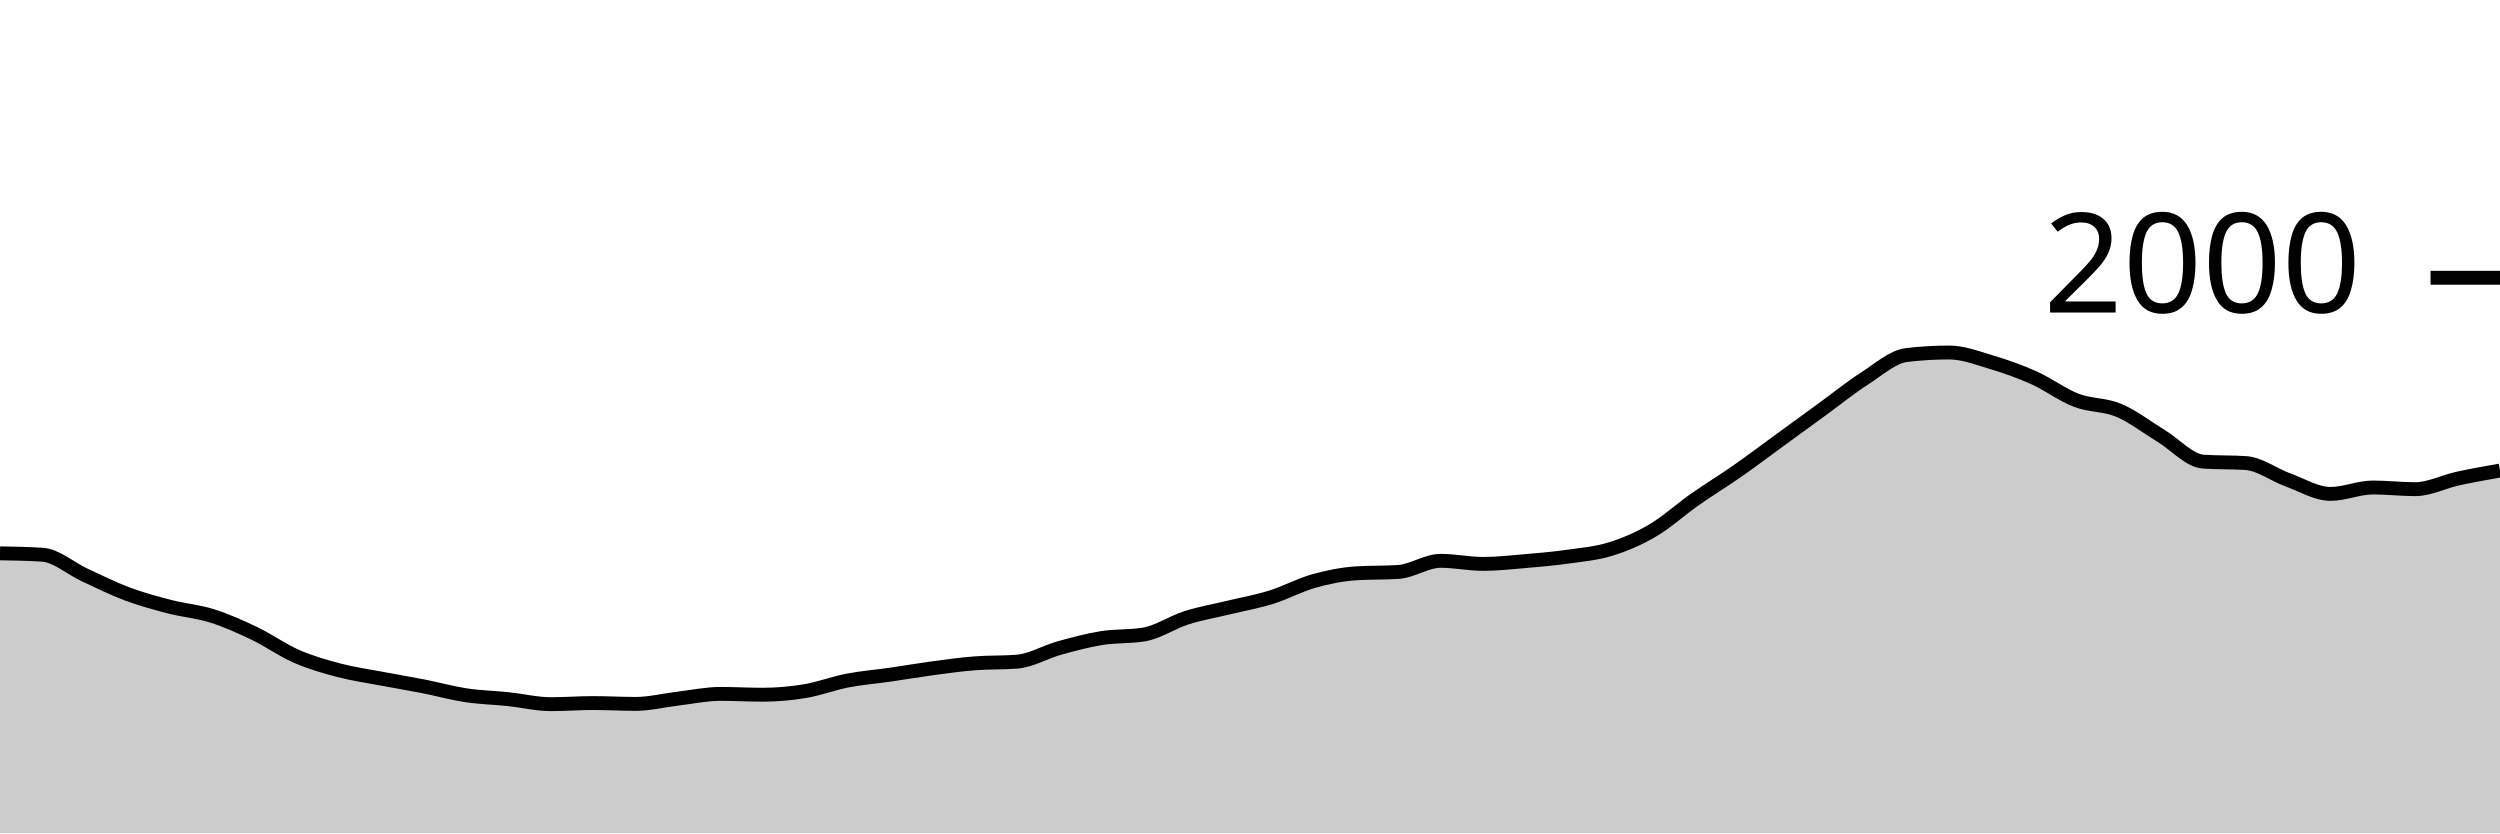
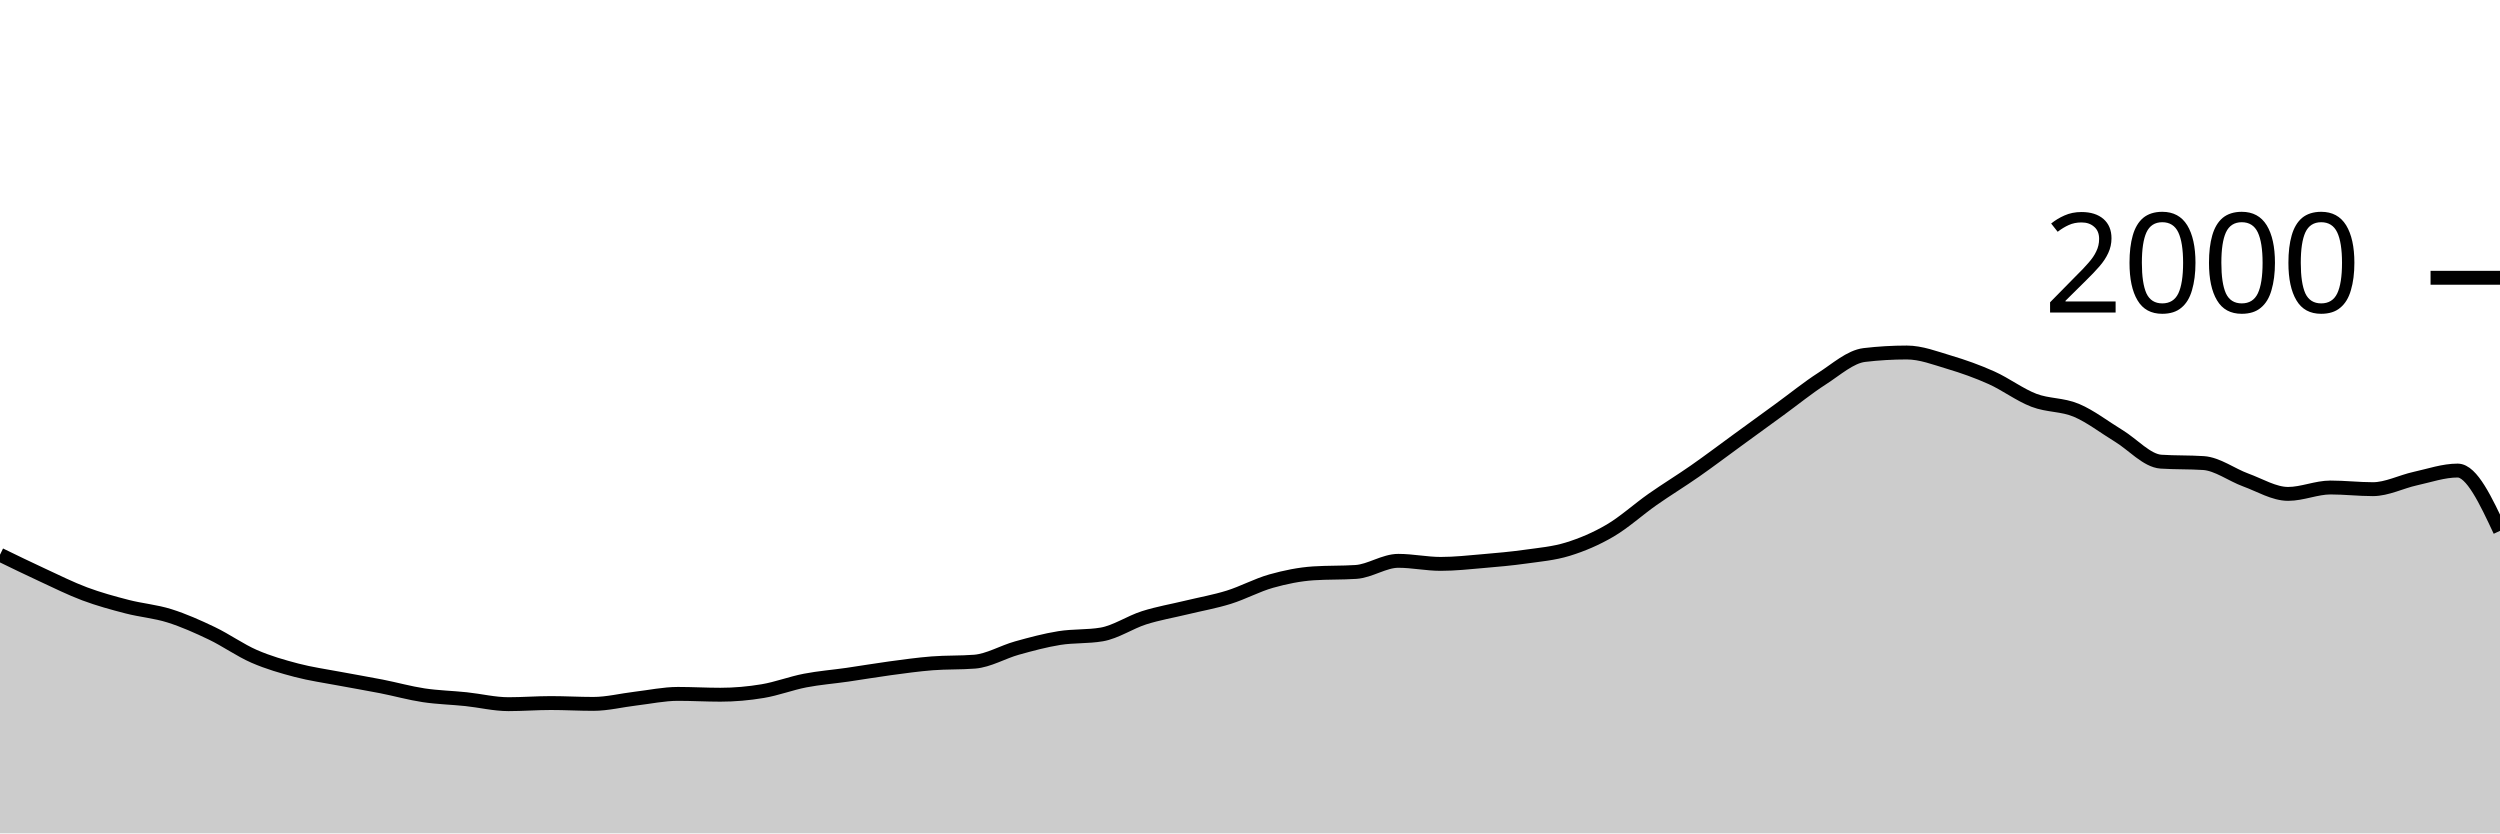
<svg xmlns="http://www.w3.org/2000/svg" viewBox="0 0 180 60">
  <g transform="translate(0,20)">
-     <path class="area" fill="rgba(0, 0, 0, 0.2)" d="M0,19.84C1.017,19.857,2.034,19.873,3.051,19.94C4.068,20.007,5.085,20.93,6.102,21.4C7.119,21.87,8.136,22.38,9.153,22.76C10.169,23.14,11.186,23.417,12.203,23.68C13.22,23.943,14.237,24.02,15.254,24.34C16.271,24.66,17.288,25.113,18.305,25.6C19.322,26.087,20.339,26.817,21.356,27.26C22.373,27.703,23.39,27.993,24.407,28.26C25.424,28.527,26.441,28.667,27.458,28.86C28.475,29.053,29.492,29.22,30.508,29.42C31.525,29.62,32.542,29.907,33.559,30.06C34.576,30.213,35.593,30.233,36.61,30.34C37.627,30.447,38.644,30.7,39.661,30.7C40.678,30.7,41.695,30.62,42.712,30.62C43.729,30.62,44.746,30.68,45.763,30.68C46.78,30.68,47.797,30.42,48.814,30.3C49.831,30.18,50.847,29.96,51.864,29.96C52.881,29.96,53.898,30.02,54.915,30.02C55.932,30.02,56.949,29.93,57.966,29.76C58.983,29.59,60,29.197,61.017,29C62.034,28.803,63.051,28.727,64.068,28.58C65.085,28.433,66.102,28.257,67.119,28.12C68.136,27.983,69.153,27.84,70.169,27.76C71.186,27.68,72.203,27.72,73.22,27.64C74.237,27.56,75.254,26.943,76.271,26.66C77.288,26.377,78.305,26.103,79.322,25.94C80.339,25.777,81.356,25.853,82.373,25.68C83.39,25.507,84.407,24.803,85.424,24.48C86.441,24.157,87.458,23.987,88.475,23.74C89.492,23.493,90.508,23.317,91.525,23C92.542,22.683,93.559,22.127,94.576,21.84C95.593,21.553,96.61,21.347,97.627,21.28C98.644,21.213,99.661,21.247,100.678,21.18C101.695,21.113,102.712,20.38,103.729,20.38C104.746,20.38,105.763,20.6,106.78,20.6C107.797,20.6,108.814,20.487,109.831,20.4C110.847,20.313,111.864,20.223,112.881,20.08C113.898,19.937,114.915,19.853,115.932,19.54C116.949,19.227,117.966,18.797,118.983,18.2C120,17.603,121.017,16.673,122.034,15.96C123.051,15.247,124.068,14.63,125.085,13.92C126.102,13.21,127.119,12.44,128.136,11.7C129.153,10.96,130.169,10.22,131.186,9.48C132.203,8.74,133.22,7.913,134.237,7.26C135.254,6.607,136.271,5.68,137.288,5.56C138.305,5.44,139.322,5.38,140.339,5.38C141.356,5.38,142.373,5.777,143.39,6.08C144.407,6.383,145.424,6.743,146.441,7.2C147.458,7.657,148.475,8.43,149.492,8.82C150.508,9.21,151.525,9.113,152.542,9.54C153.559,9.967,154.576,10.763,155.593,11.38C156.61,11.997,157.627,13.173,158.644,13.24C159.661,13.307,160.678,13.273,161.695,13.34C162.712,13.407,163.729,14.19,164.746,14.56C165.763,14.93,166.78,15.56,167.797,15.56C168.814,15.56,169.831,15.1,170.847,15.1C171.864,15.1,172.881,15.22,173.898,15.22C174.915,15.22,175.932,14.683,176.949,14.46C177.966,14.237,178.983,14.058,180,13.88L180,40C178.983,40,177.966,40,176.949,40C175.932,40,174.915,40,173.898,40C172.881,40,171.864,40,170.847,40C169.831,40,168.814,40,167.797,40C166.78,40,165.763,40,164.746,40C163.729,40,162.712,40,161.695,40C160.678,40,159.661,40,158.644,40C157.627,40,156.61,40,155.593,40C154.576,40,153.559,40,152.542,40C151.525,40,150.508,40,149.492,40C148.475,40,147.458,40,146.441,40C145.424,40,144.407,40,143.39,40C142.373,40,141.356,40,140.339,40C139.322,40,138.305,40,137.288,40C136.271,40,135.254,40,134.237,40C133.22,40,132.203,40,131.186,40C130.169,40,129.153,40,128.136,40C127.119,40,126.102,40,125.085,40C124.068,40,123.051,40,122.034,40C121.017,40,120,40,118.983,40C117.966,40,116.949,40,115.932,40C114.915,40,113.898,40,112.881,40C111.864,40,110.847,40,109.831,40C108.814,40,107.797,40,106.78,40C105.763,40,104.746,40,103.729,40C102.712,40,101.695,40,100.678,40C99.661,40,98.644,40,97.627,40C96.61,40,95.593,40,94.576,40C93.559,40,92.542,40,91.525,40C90.508,40,89.492,40,88.475,40C87.458,40,86.441,40,85.424,40C84.407,40,83.39,40,82.373,40C81.356,40,80.339,40,79.322,40C78.305,40,77.288,40,76.271,40C75.254,40,74.237,40,73.22,40C72.203,40,71.186,40,70.169,40C69.153,40,68.136,40,67.119,40C66.102,40,65.085,40,64.068,40C63.051,40,62.034,40,61.017,40C60,40,58.983,40,57.966,40C56.949,40,55.932,40,54.915,40C53.898,40,52.881,40,51.864,40C50.847,40,49.831,40,48.814,40C47.797,40,46.78,40,45.763,40C44.746,40,43.729,40,42.712,40C41.695,40,40.678,40,39.661,40C38.644,40,37.627,40,36.61,40C35.593,40,34.576,40,33.559,40C32.542,40,31.525,40,30.508,40C29.492,40,28.475,40,27.458,40C26.441,40,25.424,40,24.407,40C23.39,40,22.373,40,21.356,40C20.339,40,19.322,40,18.305,40C17.288,40,16.271,40,15.254,40C14.237,40,13.22,40,12.203,40C11.186,40,10.169,40,9.153,40C8.136,40,7.119,40,6.102,40C5.085,40,4.068,40,3.051,40C2.034,40,1.017,40,0,40Z" />
-     <path class="line" stroke="black" fill="none" d="M0,19.84C1.017,19.857,2.034,19.873,3.051,19.94C4.068,20.007,5.085,20.93,6.102,21.4C7.119,21.87,8.136,22.38,9.153,22.76C10.169,23.14,11.186,23.417,12.203,23.68C13.22,23.943,14.237,24.02,15.254,24.34C16.271,24.66,17.288,25.113,18.305,25.6C19.322,26.087,20.339,26.817,21.356,27.26C22.373,27.703,23.39,27.993,24.407,28.26C25.424,28.527,26.441,28.667,27.458,28.86C28.475,29.053,29.492,29.22,30.508,29.42C31.525,29.62,32.542,29.907,33.559,30.06C34.576,30.213,35.593,30.233,36.61,30.34C37.627,30.447,38.644,30.7,39.661,30.7C40.678,30.7,41.695,30.62,42.712,30.62C43.729,30.62,44.746,30.68,45.763,30.68C46.78,30.68,47.797,30.42,48.814,30.3C49.831,30.18,50.847,29.96,51.864,29.96C52.881,29.96,53.898,30.02,54.915,30.02C55.932,30.02,56.949,29.93,57.966,29.76C58.983,29.59,60,29.197,61.017,29C62.034,28.803,63.051,28.727,64.068,28.58C65.085,28.433,66.102,28.257,67.119,28.12C68.136,27.983,69.153,27.84,70.169,27.76C71.186,27.68,72.203,27.72,73.22,27.64C74.237,27.56,75.254,26.943,76.271,26.66C77.288,26.377,78.305,26.103,79.322,25.94C80.339,25.777,81.356,25.853,82.373,25.68C83.39,25.507,84.407,24.803,85.424,24.48C86.441,24.157,87.458,23.987,88.475,23.74C89.492,23.493,90.508,23.317,91.525,23C92.542,22.683,93.559,22.127,94.576,21.84C95.593,21.553,96.61,21.347,97.627,21.28C98.644,21.213,99.661,21.247,100.678,21.18C101.695,21.113,102.712,20.38,103.729,20.38C104.746,20.38,105.763,20.6,106.78,20.6C107.797,20.6,108.814,20.487,109.831,20.4C110.847,20.313,111.864,20.223,112.881,20.08C113.898,19.937,114.915,19.853,115.932,19.54C116.949,19.227,117.966,18.797,118.983,18.2C120,17.603,121.017,16.673,122.034,15.96C123.051,15.247,124.068,14.63,125.085,13.92C126.102,13.21,127.119,12.44,128.136,11.7C129.153,10.96,130.169,10.22,131.186,9.48C132.203,8.74,133.22,7.913,134.237,7.26C135.254,6.607,136.271,5.68,137.288,5.56C138.305,5.44,139.322,5.38,140.339,5.38C141.356,5.38,142.373,5.777,143.39,6.08C144.407,6.383,145.424,6.743,146.441,7.2C147.458,7.657,148.475,8.43,149.492,8.82C150.508,9.21,151.525,9.113,152.542,9.54C153.559,9.967,154.576,10.763,155.593,11.38C156.61,11.997,157.627,13.173,158.644,13.24C159.661,13.307,160.678,13.273,161.695,13.34C162.712,13.407,163.729,14.19,164.746,14.56C165.763,14.93,166.78,15.56,167.797,15.56C168.814,15.56,169.831,15.1,170.847,15.1C171.864,15.1,172.881,15.22,173.898,15.22C174.915,15.22,175.932,14.683,176.949,14.46C177.966,14.237,178.983,14.058,180,13.88" />
+     <path class="area" fill="rgba(0, 0, 0, 0.2)" d="M0,19.94C1.017,20.435,2.034,20.93,3.051,21.4C4.068,21.87,5.085,22.38,6.102,22.76C7.119,23.14,8.136,23.417,9.153,23.68C10.169,23.943,11.186,24.02,12.203,24.34C13.22,24.66,14.237,25.113,15.254,25.6C16.271,26.087,17.288,26.817,18.305,27.26C19.322,27.703,20.339,27.993,21.356,28.26C22.373,28.527,23.39,28.667,24.407,28.86C25.424,29.053,26.441,29.22,27.458,29.42C28.475,29.62,29.492,29.907,30.508,30.06C31.525,30.213,32.542,30.233,33.559,30.34C34.576,30.447,35.593,30.7,36.61,30.7C37.627,30.7,38.644,30.62,39.661,30.62C40.678,30.62,41.695,30.68,42.712,30.68C43.729,30.68,44.746,30.42,45.763,30.3C46.78,30.18,47.797,29.96,48.814,29.96C49.831,29.96,50.847,30.02,51.864,30.02C52.881,30.02,53.898,29.93,54.915,29.76C55.932,29.59,56.949,29.197,57.966,29C58.983,28.803,60,28.727,61.017,28.58C62.034,28.433,63.051,28.257,64.068,28.12C65.085,27.983,66.102,27.84,67.119,27.76C68.136,27.68,69.153,27.72,70.169,27.64C71.186,27.56,72.203,26.943,73.22,26.66C74.237,26.377,75.254,26.103,76.271,25.94C77.288,25.777,78.305,25.853,79.322,25.68C80.339,25.507,81.356,24.803,82.373,24.48C83.39,24.157,84.407,23.987,85.424,23.74C86.441,23.493,87.458,23.317,88.475,23C89.492,22.683,90.508,22.127,91.525,21.84C92.542,21.553,93.559,21.347,94.576,21.28C95.593,21.213,96.61,21.247,97.627,21.18C98.644,21.113,99.661,20.38,100.678,20.38C101.695,20.38,102.712,20.6,103.729,20.6C104.746,20.6,105.763,20.487,106.78,20.4C107.797,20.313,108.814,20.223,109.831,20.08C110.847,19.937,111.864,19.853,112.881,19.54C113.898,19.227,114.915,18.797,115.932,18.2C116.949,17.603,117.966,16.673,118.983,15.96C120,15.247,121.017,14.63,122.034,13.92C123.051,13.21,124.068,12.44,125.085,11.7C126.102,10.96,127.119,10.22,128.136,9.48C129.153,8.74,130.169,7.913,131.186,7.26C132.203,6.607,133.22,5.68,134.237,5.56C135.254,5.44,136.271,5.38,137.288,5.38C138.305,5.38,139.322,5.777,140.339,6.08C141.356,6.383,142.373,6.743,143.39,7.2C144.407,7.657,145.424,8.43,146.441,8.82C147.458,9.21,148.475,9.113,149.492,9.54C150.508,9.967,151.525,10.763,152.542,11.38C153.559,11.997,154.576,13.173,155.593,13.24C156.61,13.307,157.627,13.273,158.644,13.34C159.661,13.407,160.678,14.19,161.695,14.56C162.712,14.93,163.729,15.56,164.746,15.56C165.763,15.56,166.78,15.1,167.797,15.1C168.814,15.1,169.831,15.22,170.847,15.22C171.864,15.22,172.881,14.683,173.898,14.46C174.915,14.237,175.932,13.88,176.949,13.88C177.966,13.88,178.983,16.05,180,18.22L180,40C178.983,40,177.966,40,176.949,40C175.932,40,174.915,40,173.898,40C172.881,40,171.864,40,170.847,40C169.831,40,168.814,40,167.797,40C166.78,40,165.763,40,164.746,40C163.729,40,162.712,40,161.695,40C160.678,40,159.661,40,158.644,40C157.627,40,156.61,40,155.593,40C154.576,40,153.559,40,152.542,40C151.525,40,150.508,40,149.492,40C148.475,40,147.458,40,146.441,40C145.424,40,144.407,40,143.39,40C142.373,40,141.356,40,140.339,40C139.322,40,138.305,40,137.288,40C136.271,40,135.254,40,134.237,40C133.22,40,132.203,40,131.186,40C130.169,40,129.153,40,128.136,40C127.119,40,126.102,40,125.085,40C124.068,40,123.051,40,122.034,40C121.017,40,120,40,118.983,40C117.966,40,116.949,40,115.932,40C114.915,40,113.898,40,112.881,40C111.864,40,110.847,40,109.831,40C108.814,40,107.797,40,106.78,40C105.763,40,104.746,40,103.729,40C102.712,40,101.695,40,100.678,40C99.661,40,98.644,40,97.627,40C96.61,40,95.593,40,94.576,40C93.559,40,92.542,40,91.525,40C90.508,40,89.492,40,88.475,40C87.458,40,86.441,40,85.424,40C84.407,40,83.39,40,82.373,40C81.356,40,80.339,40,79.322,40C78.305,40,77.288,40,76.271,40C75.254,40,74.237,40,73.22,40C72.203,40,71.186,40,70.169,40C69.153,40,68.136,40,67.119,40C66.102,40,65.085,40,64.068,40C63.051,40,62.034,40,61.017,40C60,40,58.983,40,57.966,40C56.949,40,55.932,40,54.915,40C53.898,40,52.881,40,51.864,40C50.847,40,49.831,40,48.814,40C47.797,40,46.78,40,45.763,40C44.746,40,43.729,40,42.712,40C41.695,40,40.678,40,39.661,40C38.644,40,37.627,40,36.61,40C35.593,40,34.576,40,33.559,40C32.542,40,31.525,40,30.508,40C29.492,40,28.475,40,27.458,40C26.441,40,25.424,40,24.407,40C23.39,40,22.373,40,21.356,40C20.339,40,19.322,40,18.305,40C17.288,40,16.271,40,15.254,40C14.237,40,13.22,40,12.203,40C11.186,40,10.169,40,9.153,40C8.136,40,7.119,40,6.102,40C5.085,40,4.068,40,3.051,40C2.034,40,1.017,40,0,40Z" />
+     <path class="line" stroke="black" fill="none" d="M0,19.94C1.017,20.435,2.034,20.93,3.051,21.4C4.068,21.87,5.085,22.38,6.102,22.76C7.119,23.14,8.136,23.417,9.153,23.68C10.169,23.943,11.186,24.02,12.203,24.34C13.22,24.66,14.237,25.113,15.254,25.6C16.271,26.087,17.288,26.817,18.305,27.26C19.322,27.703,20.339,27.993,21.356,28.26C22.373,28.527,23.39,28.667,24.407,28.86C25.424,29.053,26.441,29.22,27.458,29.42C28.475,29.62,29.492,29.907,30.508,30.06C31.525,30.213,32.542,30.233,33.559,30.34C34.576,30.447,35.593,30.7,36.61,30.7C37.627,30.7,38.644,30.62,39.661,30.62C40.678,30.62,41.695,30.68,42.712,30.68C43.729,30.68,44.746,30.42,45.763,30.3C46.78,30.18,47.797,29.96,48.814,29.96C49.831,29.96,50.847,30.02,51.864,30.02C52.881,30.02,53.898,29.93,54.915,29.76C55.932,29.59,56.949,29.197,57.966,29C58.983,28.803,60,28.727,61.017,28.58C62.034,28.433,63.051,28.257,64.068,28.12C65.085,27.983,66.102,27.84,67.119,27.76C68.136,27.68,69.153,27.72,70.169,27.64C71.186,27.56,72.203,26.943,73.22,26.66C74.237,26.377,75.254,26.103,76.271,25.94C77.288,25.777,78.305,25.853,79.322,25.68C80.339,25.507,81.356,24.803,82.373,24.48C83.39,24.157,84.407,23.987,85.424,23.74C86.441,23.493,87.458,23.317,88.475,23C89.492,22.683,90.508,22.127,91.525,21.84C92.542,21.553,93.559,21.347,94.576,21.28C95.593,21.213,96.61,21.247,97.627,21.18C98.644,21.113,99.661,20.38,100.678,20.38C101.695,20.38,102.712,20.6,103.729,20.6C104.746,20.6,105.763,20.487,106.78,20.4C107.797,20.313,108.814,20.223,109.831,20.08C110.847,19.937,111.864,19.853,112.881,19.54C113.898,19.227,114.915,18.797,115.932,18.2C116.949,17.603,117.966,16.673,118.983,15.96C120,15.247,121.017,14.63,122.034,13.92C123.051,13.21,124.068,12.44,125.085,11.7C126.102,10.96,127.119,10.22,128.136,9.48C129.153,8.74,130.169,7.913,131.186,7.26C132.203,6.607,133.22,5.68,134.237,5.56C135.254,5.44,136.271,5.38,137.288,5.38C138.305,5.38,139.322,5.777,140.339,6.08C141.356,6.383,142.373,6.743,143.39,7.2C144.407,7.657,145.424,8.43,146.441,8.82C147.458,9.21,148.475,9.113,149.492,9.54C150.508,9.967,151.525,10.763,152.542,11.38C153.559,11.997,154.576,13.173,155.593,13.24C156.61,13.307,157.627,13.273,158.644,13.34C159.661,13.407,160.678,14.19,161.695,14.56C162.712,14.93,163.729,15.56,164.746,15.56C165.763,15.56,166.78,15.1,167.797,15.1C168.814,15.1,169.831,15.22,170.847,15.22C171.864,15.22,172.881,14.683,173.898,14.46C174.915,14.237,175.932,13.88,176.949,13.88C177.966,13.88,178.983,16.05,180,18.22" />
    <path class="axis-ceiling" stroke-width="1" stroke="black" fill="none" d="M175,0L180,0" />
    <text class="axis-ceiling-label" font-family="sans-serif" text-anchor="end" font-size="10px" x="170" y="2.5">2000</text>
  </g>
</svg>
